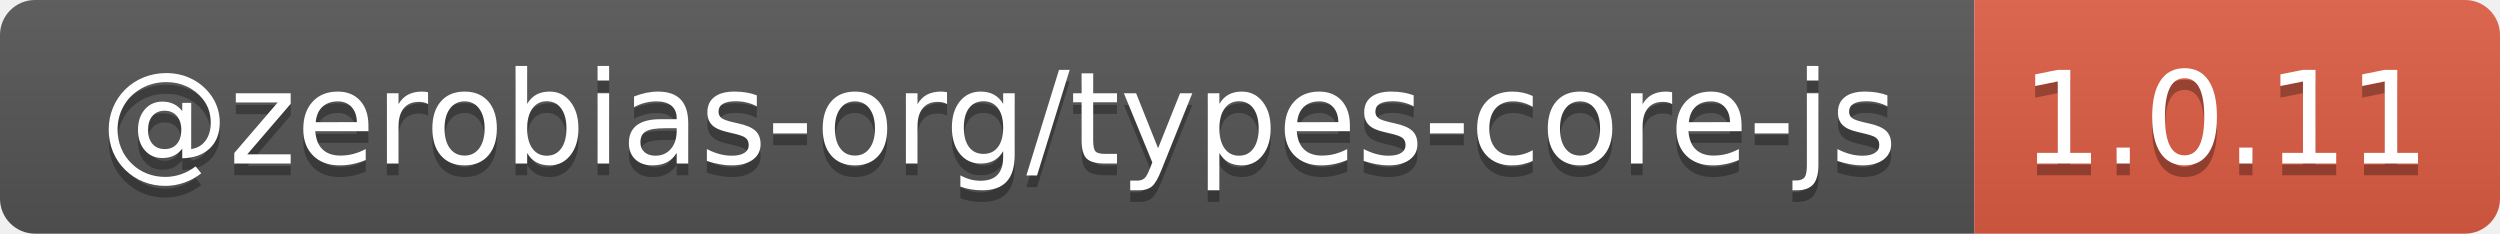
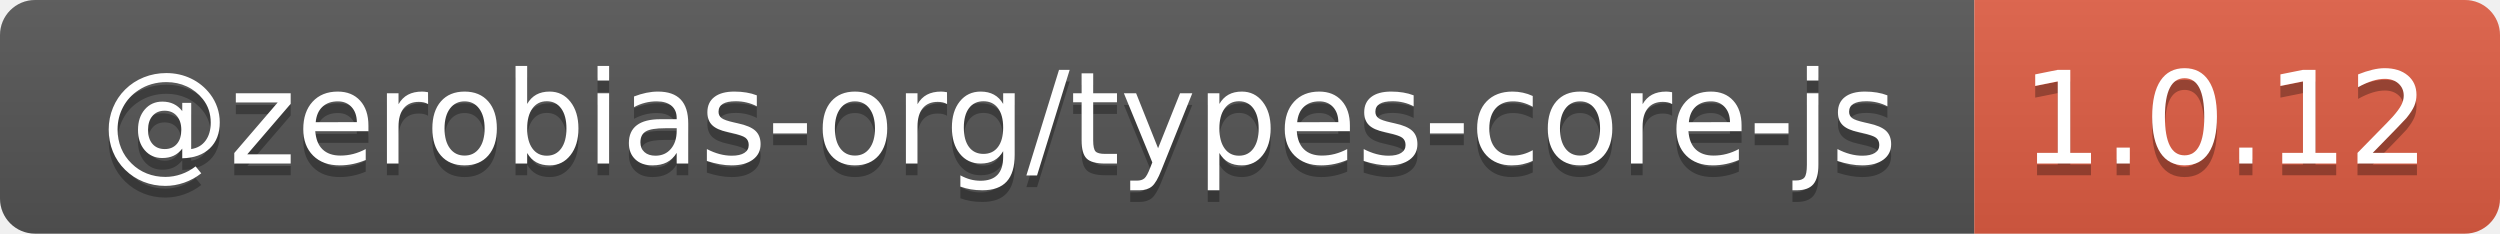
- <svg xmlns="http://www.w3.org/2000/svg" width="214" height="20" role="img" aria-label="@zerobias-org/types-core-js: 1.0.11">
+ <svg xmlns="http://www.w3.org/2000/svg" width="214" height="20" role="img" aria-label="@zerobias-org/types-core-js: 1.0.12">
  <linearGradient id="s" x2="0" y2="100%">
    <stop offset="0" stop-color="#bbb" stop-opacity=".1" />
    <stop offset="1" stop-opacity=".1" />
  </linearGradient>
  <clipPath id="r">
    <rect width="214" height="20" rx="3" fill="#fff" />
  </clipPath>
  <g clip-path="url(#r)">
    <rect width="169" height="20" fill="#555" />
    <rect x="169" width="45" height="20" fill="#e05d44" />
    <rect width="214" height="20" fill="url(#s)" />
  </g>
  <g fill="#fff" text-anchor="middle" font-family="Verdana,Geneva,DejaVu Sans,sans-serif" text-rendering="geometricPrecision" font-size="110">
    <text aria-hidden="true" x="855" y="150" fill="#010101" fill-opacity=".3" transform="scale(.1)" textLength="1590">@zerobias-org/types-core-js</text>
    <text x="855" y="140" transform="scale(.1)" fill="#fff" textLength="1590">@zerobias-org/types-core-js</text>
-     <text aria-hidden="true" x="1905" y="150" fill="#010101" fill-opacity=".3" transform="scale(.1)" textLength="350">1.0.11</text>
-     <text x="1905" y="140" transform="scale(.1)" fill="#fff" textLength="350">1.0.11</text>
+     <text aria-hidden="true" x="1905" y="150" fill="#010101" fill-opacity=".3" transform="scale(.1)" textLength="350">1.0.12</text>
+     <text x="1905" y="140" transform="scale(.1)" fill="#fff" textLength="350">1.0.12</text>
  </g>
</svg>
